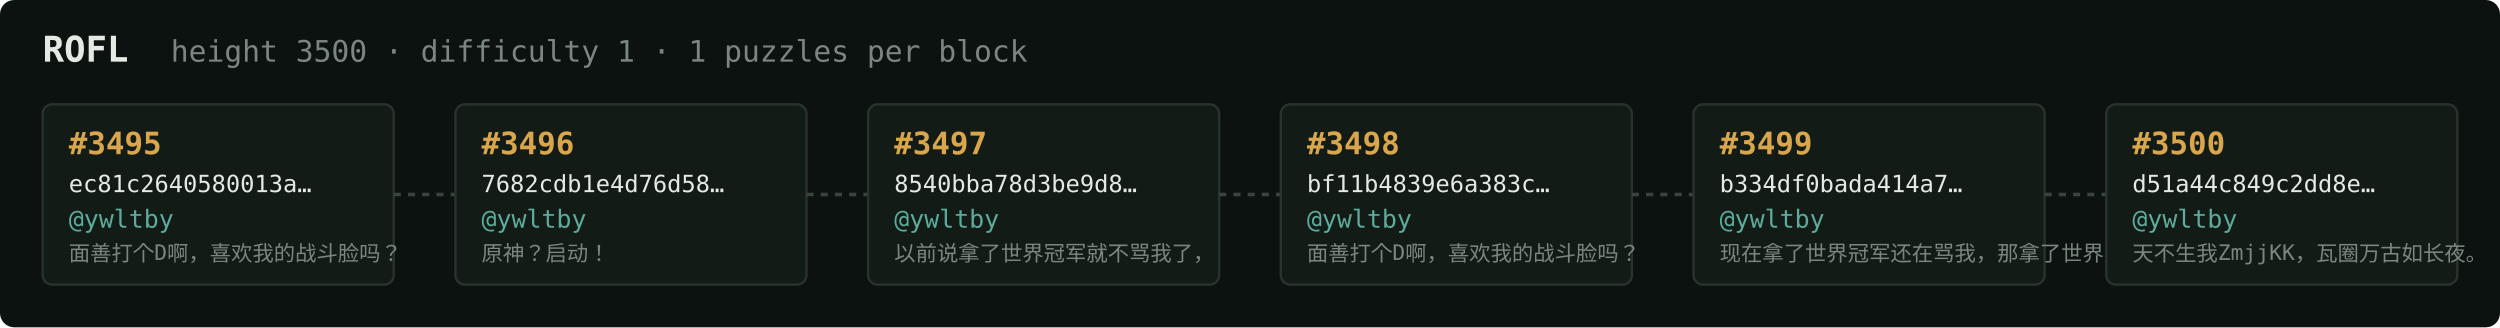
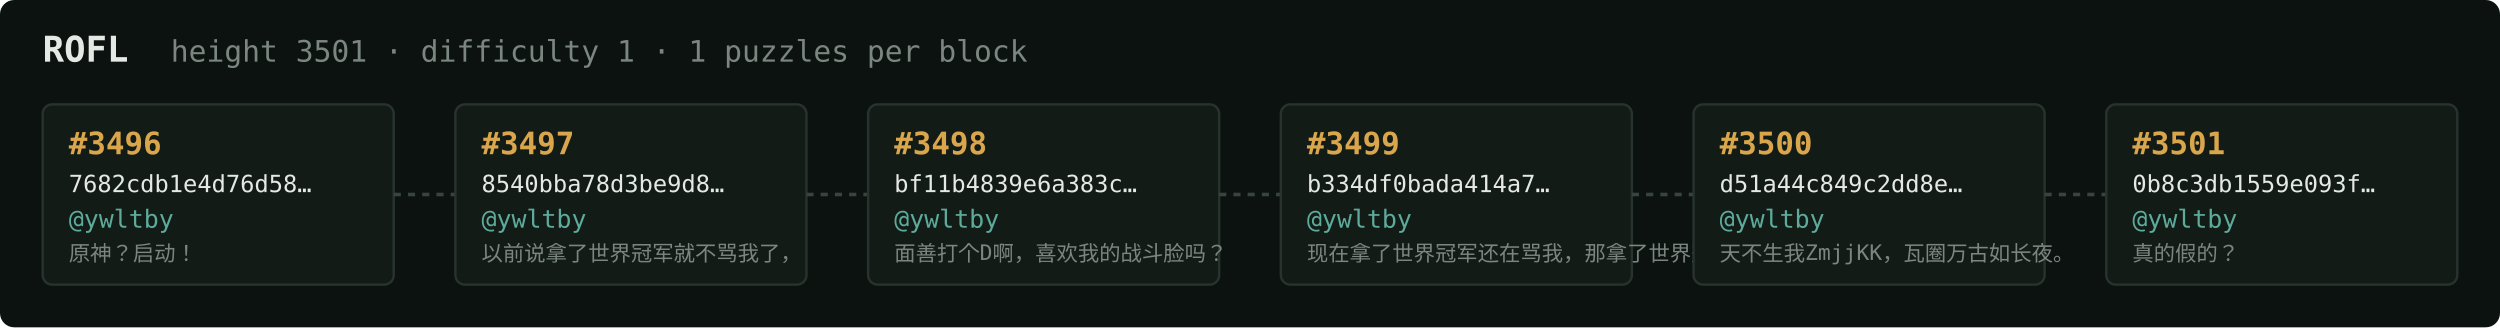
<svg xmlns="http://www.w3.org/2000/svg" width="1054" height="138" viewBox="0 0 1054 138" font-family="ui-monospace,SFMono-Regular,Menlo,monospace">
  <rect fill="#0c1210" width="1054" height="138" rx="6" />
  <text x="18" y="26" fill="#e5e9e3" font-size="15" font-weight="700">ROFL</text>
-   <text x="72" y="26" fill="#7a867f" font-size="12.5">height 3500 · difficulty 1 · 1 puzzles per block</text>
+   <text x="72" y="26" fill="#7a867f" font-size="12.5">height 3501 · difficulty 1 · 1 puzzles per block</text>
  <rect x="18" y="44" width="148" height="76" rx="4" fill="#131b17" stroke="#28332e" stroke-width="1" />
-   <text x="29" y="65" fill="#d9a64c" font-size="13" font-weight="700">#3495</text>
-   <text x="29" y="81" fill="#e5e9e3" font-size="10">ec81c2640580013a…</text>
+   <text x="29" y="65" fill="#d9a64c" font-size="13" font-weight="700">#3496</text>
+   <text x="29" y="81" fill="#e5e9e3" font-size="10">7682cdb1e4d76d58…</text>
  <text x="29" y="96" fill="#5cab9b" font-size="10.5">@ywltby</text>
-   <text x="29" y="110" fill="#7a867f" font-size="9">面善打个D啊，喜欢我的战斗脸吗？</text>
+   <text x="29" y="110" fill="#7a867f" font-size="9">原神？启动！</text>
  <line x1="166" y1="82.0" x2="192" y2="82.0" stroke="#38443e" stroke-width="1.5" stroke-dasharray="3 3" />
  <rect x="192" y="44" width="148" height="76" rx="4" fill="#131b17" stroke="#28332e" stroke-width="1" />
-   <text x="203" y="65" fill="#d9a64c" font-size="13" font-weight="700">#3496</text>
-   <text x="203" y="81" fill="#e5e9e3" font-size="10">7682cdb1e4d76d58…</text>
+   <text x="203" y="65" fill="#d9a64c" font-size="13" font-weight="700">#3497</text>
+   <text x="203" y="81" fill="#e5e9e3" font-size="10">8540bba78d3be9d8…</text>
  <text x="203" y="96" fill="#5cab9b" font-size="10.5">@ywltby</text>
-   <text x="203" y="110" fill="#7a867f" font-size="9">原神？启动！</text>
+   <text x="203" y="110" fill="#7a867f" font-size="9">以前说拿了世界冠军就不骂我了，</text>
  <line x1="340" y1="82.0" x2="366" y2="82.0" stroke="#38443e" stroke-width="1.5" stroke-dasharray="3 3" />
  <rect x="366" y="44" width="148" height="76" rx="4" fill="#131b17" stroke="#28332e" stroke-width="1" />
-   <text x="377" y="65" fill="#d9a64c" font-size="13" font-weight="700">#3497</text>
-   <text x="377" y="81" fill="#e5e9e3" font-size="10">8540bba78d3be9d8…</text>
+   <text x="377" y="65" fill="#d9a64c" font-size="13" font-weight="700">#3498</text>
+   <text x="377" y="81" fill="#e5e9e3" font-size="10">bf11b4839e6a383c…</text>
  <text x="377" y="96" fill="#5cab9b" font-size="10.5">@ywltby</text>
-   <text x="377" y="110" fill="#7a867f" font-size="9">以前说拿了世界冠军就不骂我了，</text>
+   <text x="377" y="110" fill="#7a867f" font-size="9">面善打个D啊，喜欢我的战斗脸吗？</text>
  <line x1="514" y1="82.0" x2="540" y2="82.0" stroke="#38443e" stroke-width="1.5" stroke-dasharray="3 3" />
  <rect x="540" y="44" width="148" height="76" rx="4" fill="#131b17" stroke="#28332e" stroke-width="1" />
-   <text x="551" y="65" fill="#d9a64c" font-size="13" font-weight="700">#3498</text>
-   <text x="551" y="81" fill="#e5e9e3" font-size="10">bf11b4839e6a383c…</text>
+   <text x="551" y="65" fill="#d9a64c" font-size="13" font-weight="700">#3499</text>
+   <text x="551" y="81" fill="#e5e9e3" font-size="10">b334df0bada414a7…</text>
  <text x="551" y="96" fill="#5cab9b" font-size="10.5">@ywltby</text>
-   <text x="551" y="110" fill="#7a867f" font-size="9">面善打个D啊，喜欢我的战斗脸吗？</text>
+   <text x="551" y="110" fill="#7a867f" font-size="9">现在拿了世界冠军还在骂我，那拿了世界冠军有…</text>
  <line x1="688" y1="82.0" x2="714" y2="82.0" stroke="#38443e" stroke-width="1.5" stroke-dasharray="3 3" />
  <rect x="714" y="44" width="148" height="76" rx="4" fill="#131b17" stroke="#28332e" stroke-width="1" />
-   <text x="725" y="65" fill="#d9a64c" font-size="13" font-weight="700">#3499</text>
-   <text x="725" y="81" fill="#e5e9e3" font-size="10">b334df0bada414a7…</text>
+   <text x="725" y="65" fill="#d9a64c" font-size="13" font-weight="700">#3500</text>
+   <text x="725" y="81" fill="#e5e9e3" font-size="10">d51a44c849c2dd8e…</text>
  <text x="725" y="96" fill="#5cab9b" font-size="10.5">@ywltby</text>
-   <text x="725" y="110" fill="#7a867f" font-size="9">现在拿了世界冠军还在骂我，那拿了世界冠军有…</text>
+   <text x="725" y="110" fill="#7a867f" font-size="9">天不生我ZmjjKK，瓦圈万古如长夜。</text>
  <line x1="862" y1="82.0" x2="888" y2="82.0" stroke="#38443e" stroke-width="1.5" stroke-dasharray="3 3" />
  <rect x="888" y="44" width="148" height="76" rx="4" fill="#131b17" stroke="#28332e" stroke-width="1" />
-   <text x="899" y="65" fill="#d9a64c" font-size="13" font-weight="700">#3500</text>
-   <text x="899" y="81" fill="#e5e9e3" font-size="10">d51a44c849c2dd8e…</text>
+   <text x="899" y="65" fill="#d9a64c" font-size="13" font-weight="700">#3501</text>
+   <text x="899" y="81" fill="#e5e9e3" font-size="10">0b8c3db1559e093f…</text>
  <text x="899" y="96" fill="#5cab9b" font-size="10.5">@ywltby</text>
-   <text x="899" y="110" fill="#7a867f" font-size="9">天不生我ZmjjKK，瓦圈万古如长夜。</text>
+   <text x="899" y="110" fill="#7a867f" font-size="9">真的假的？</text>
</svg>
